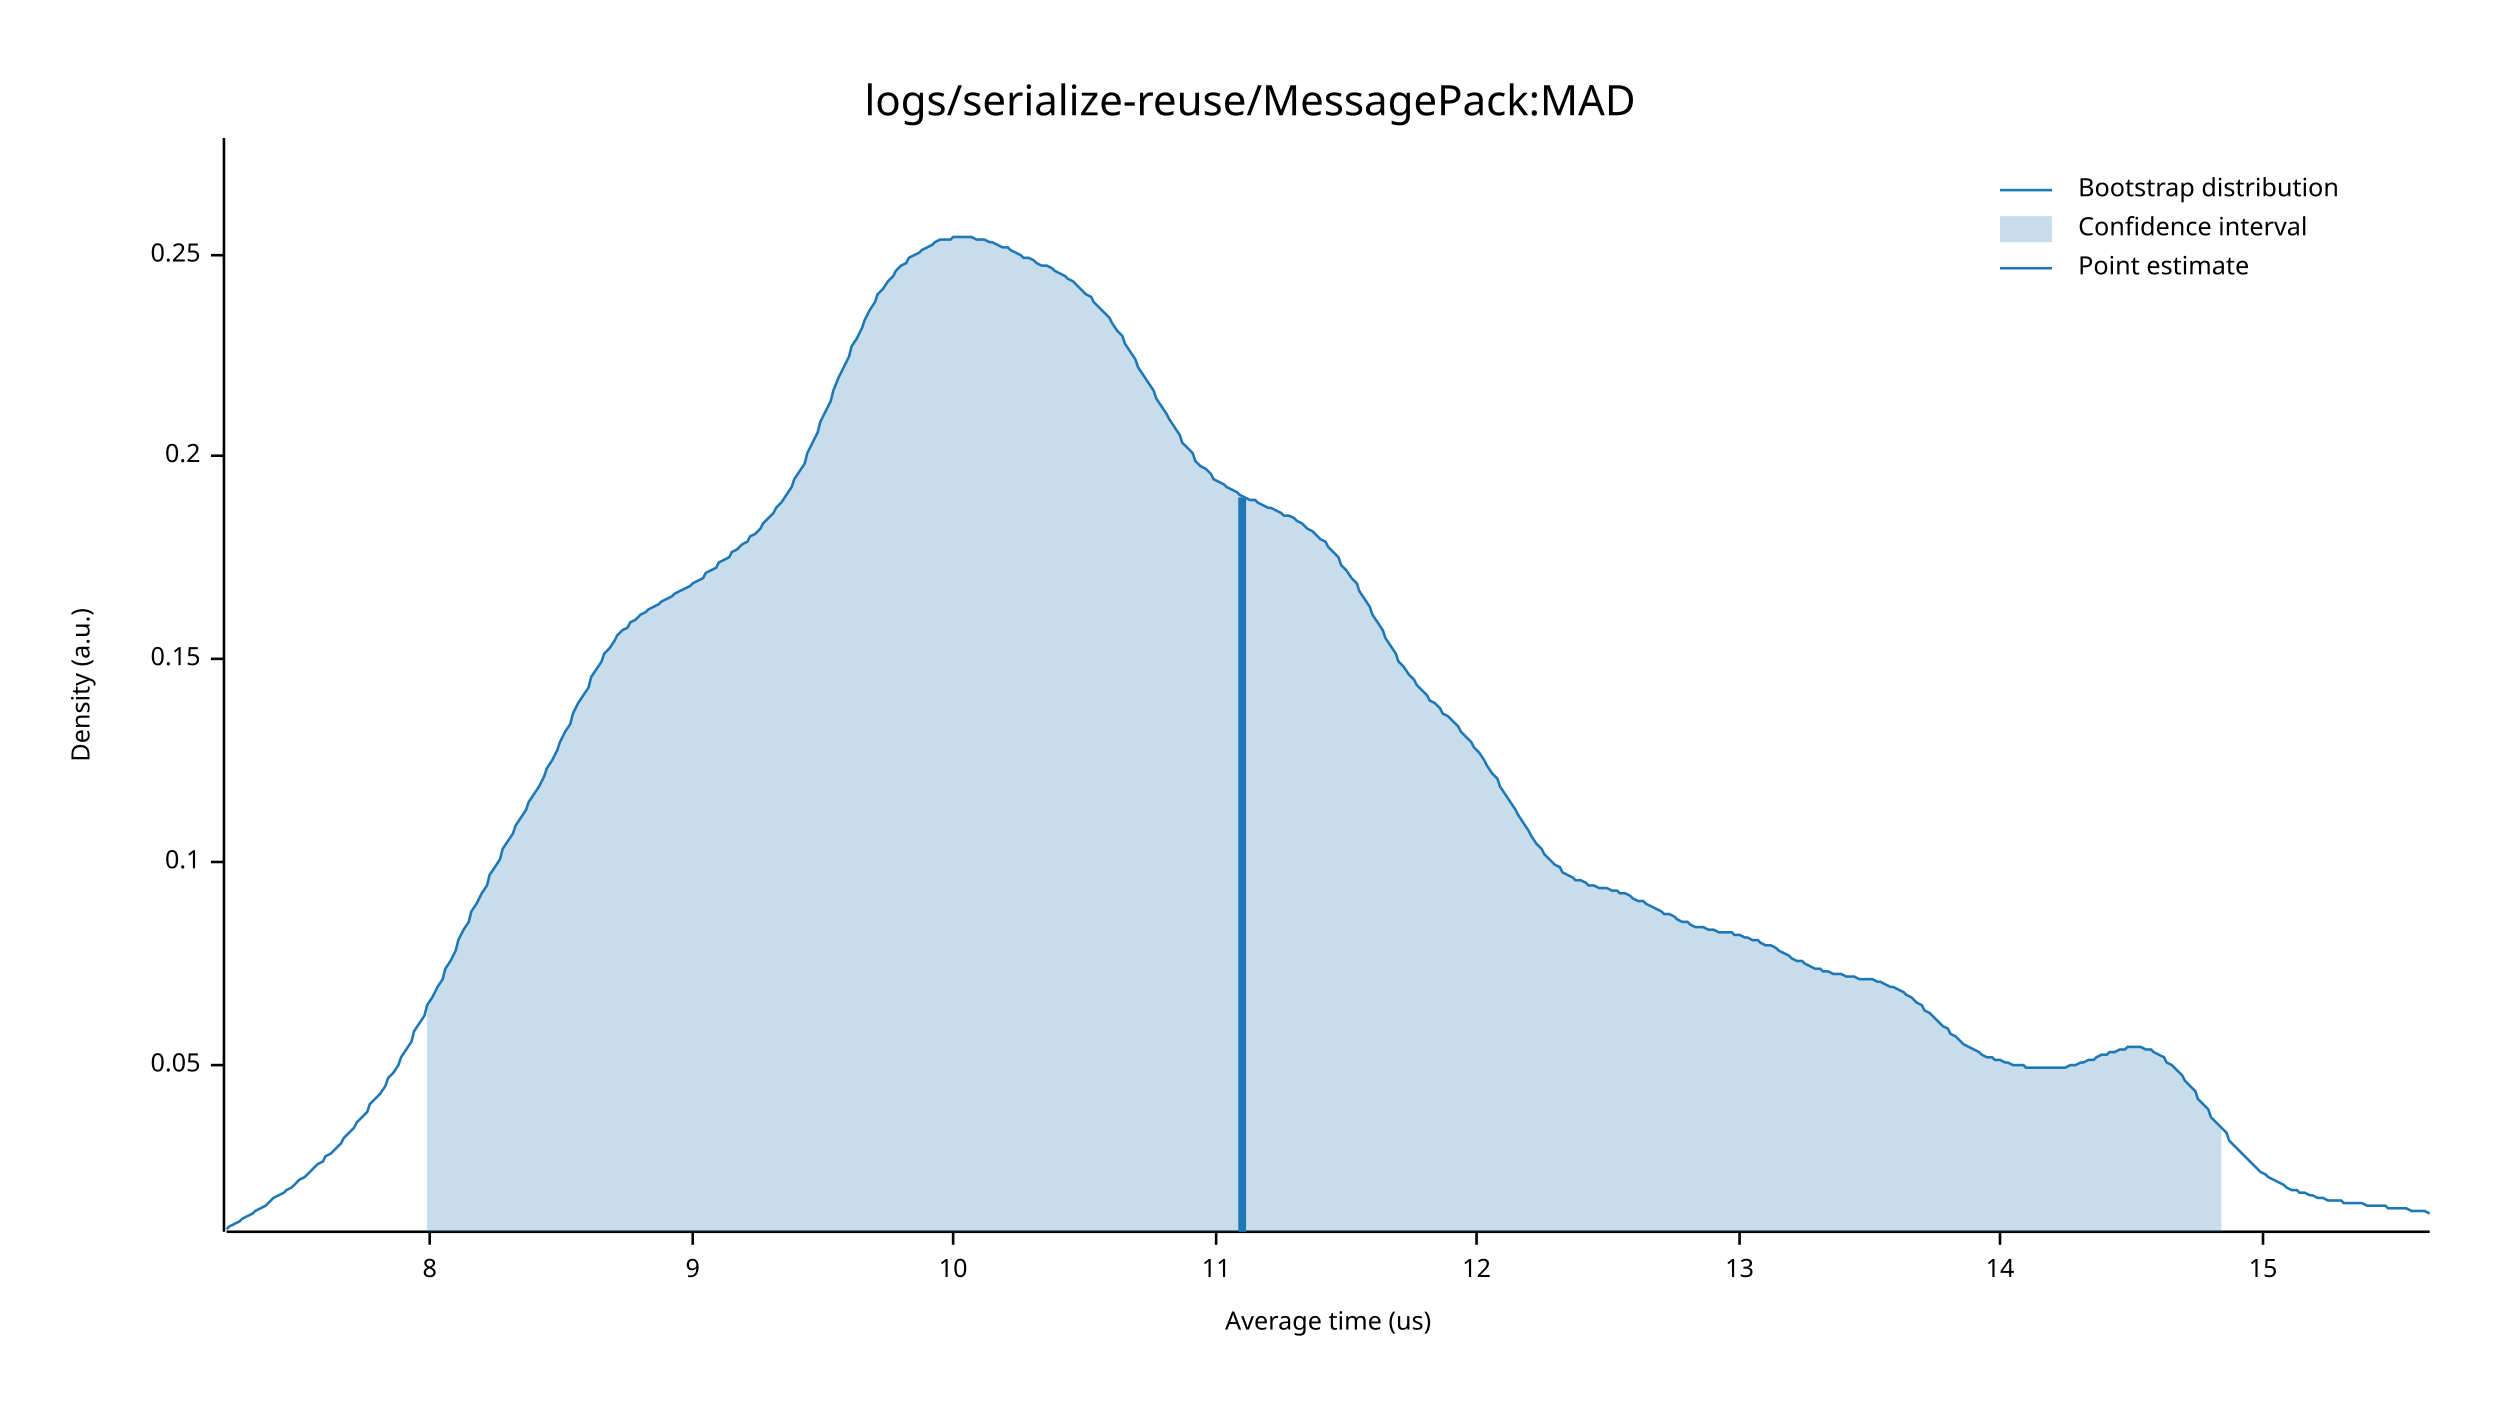
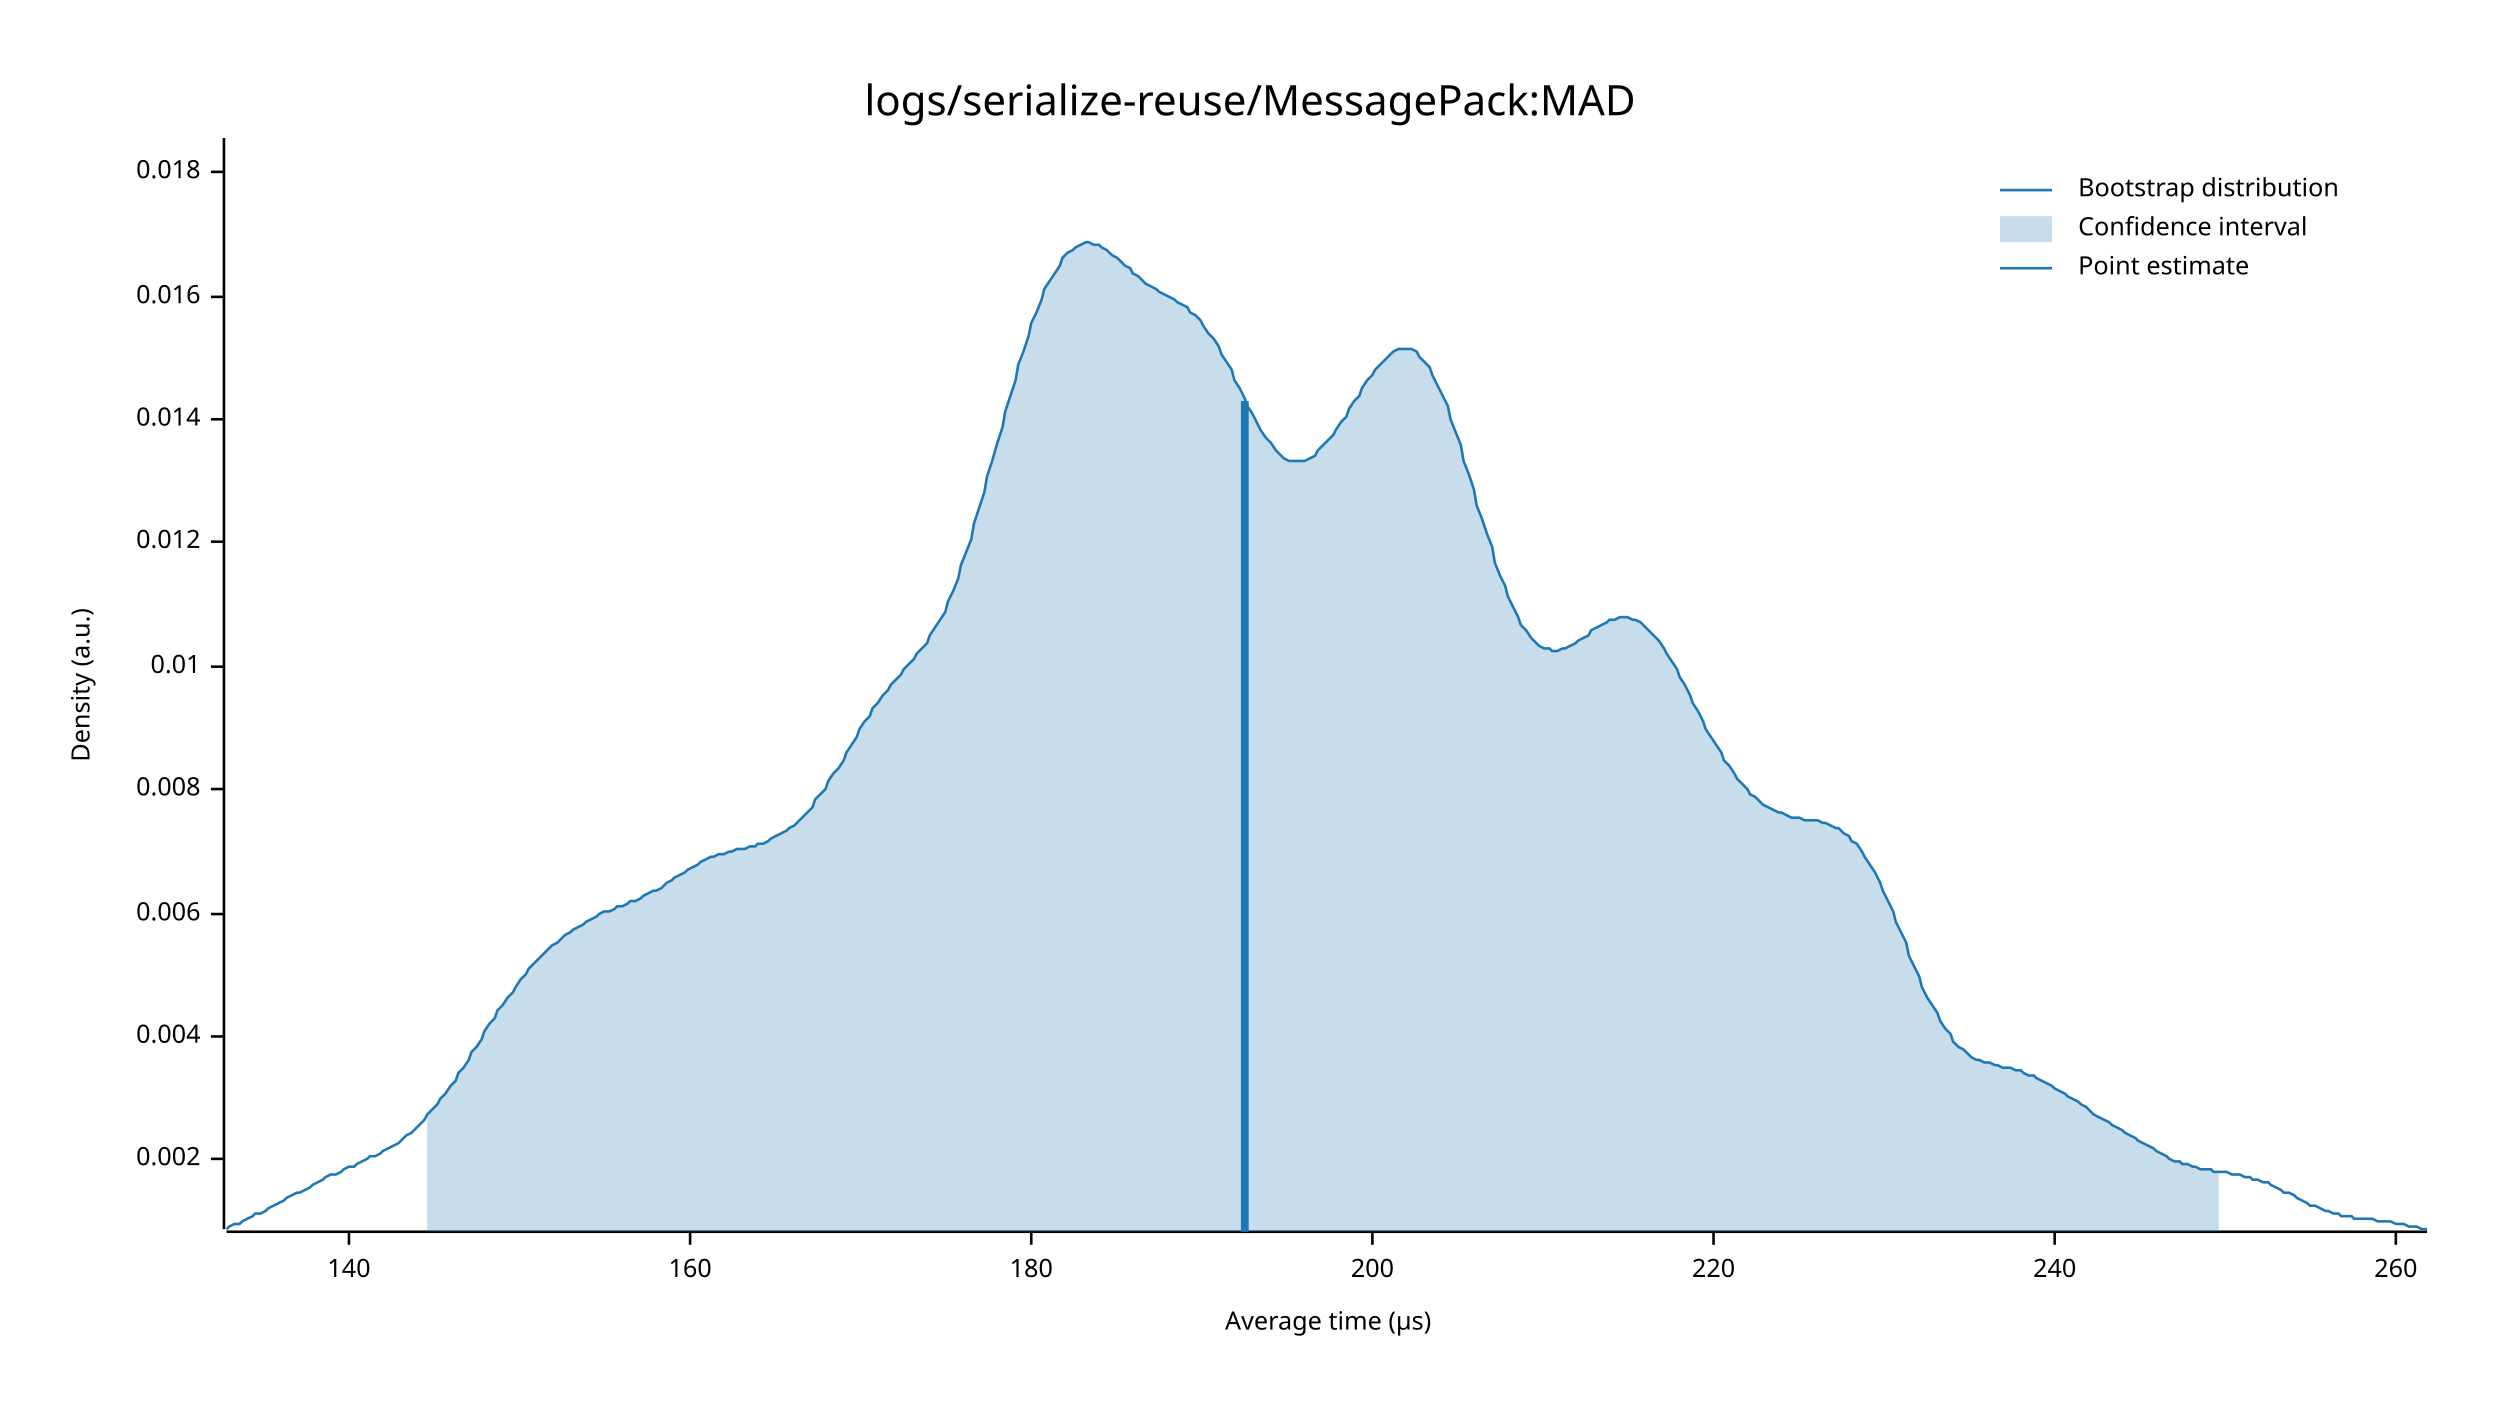
<svg xmlns="http://www.w3.org/2000/svg" style="background-color:#EEE;" width="960" height="540" viewBox="0 0 960 540">
  <text x="480" y="32" dy="0.76em" text-anchor="middle" font-family="sans-serif" font-size="16.129" opacity="1" fill="#000000">
logs/serialize-reuse/MessagePack:MAD
</text>
  <text x="27" y="263" dy="0.76em" text-anchor="middle" font-family="sans-serif" font-size="9.677" opacity="1" fill="#000000" transform="rotate(270, 27, 263)">
Density (a.u.)
</text>
  <text x="510" y="513" dy="-0.5ex" text-anchor="middle" font-family="sans-serif" font-size="9.677" opacity="1" fill="#000000">
- Average time (us)
+ Average time (µs)
</text>
-   <polyline fill="none" opacity="1" stroke="#000000" stroke-width="1" points="86,53 86,473 " />
-   <text x="77" y="409" dy="0.5ex" text-anchor="end" font-family="sans-serif" font-size="9.677" opacity="1" fill="#000000">
- 0.05
+   <polyline fill="none" opacity="1" stroke="#000000" stroke-width="1" points="86,53 86,472 " />
+   <text x="77" y="445" dy="0.5ex" text-anchor="end" font-family="sans-serif" font-size="9.677" opacity="1" fill="#000000">
+ 0.002
</text>
-   <polyline fill="none" opacity="1" stroke="#000000" stroke-width="1" points="81,409 86,409 " />
-   <text x="77" y="331" dy="0.5ex" text-anchor="end" font-family="sans-serif" font-size="9.677" opacity="1" fill="#000000">
- 0.1
+   <polyline fill="none" opacity="1" stroke="#000000" stroke-width="1" points="81,445 86,445 " />
+   <text x="77" y="398" dy="0.5ex" text-anchor="end" font-family="sans-serif" font-size="9.677" opacity="1" fill="#000000">
+ 0.004
</text>
-   <polyline fill="none" opacity="1" stroke="#000000" stroke-width="1" points="81,331 86,331 " />
-   <text x="77" y="253" dy="0.5ex" text-anchor="end" font-family="sans-serif" font-size="9.677" opacity="1" fill="#000000">
- 0.15
+   <polyline fill="none" opacity="1" stroke="#000000" stroke-width="1" points="81,398 86,398 " />
+   <text x="77" y="351" dy="0.5ex" text-anchor="end" font-family="sans-serif" font-size="9.677" opacity="1" fill="#000000">
+ 0.006
</text>
-   <polyline fill="none" opacity="1" stroke="#000000" stroke-width="1" points="81,253 86,253 " />
-   <text x="77" y="175" dy="0.5ex" text-anchor="end" font-family="sans-serif" font-size="9.677" opacity="1" fill="#000000">
- 0.2
+   <polyline fill="none" opacity="1" stroke="#000000" stroke-width="1" points="81,351 86,351 " />
+   <text x="77" y="303" dy="0.5ex" text-anchor="end" font-family="sans-serif" font-size="9.677" opacity="1" fill="#000000">
+ 0.008
</text>
-   <polyline fill="none" opacity="1" stroke="#000000" stroke-width="1" points="81,175 86,175 " />
-   <text x="77" y="98" dy="0.5ex" text-anchor="end" font-family="sans-serif" font-size="9.677" opacity="1" fill="#000000">
- 0.25
+   <polyline fill="none" opacity="1" stroke="#000000" stroke-width="1" points="81,303 86,303 " />
+   <text x="77" y="256" dy="0.5ex" text-anchor="end" font-family="sans-serif" font-size="9.677" opacity="1" fill="#000000">
+ 0.01
</text>
-   <polyline fill="none" opacity="1" stroke="#000000" stroke-width="1" points="81,98 86,98 " />
-   <polyline fill="none" opacity="1" stroke="#000000" stroke-width="1" points="87,473 933,473 " />
-   <text x="165" y="483" dy="0.76em" text-anchor="middle" font-family="sans-serif" font-size="9.677" opacity="1" fill="#000000">
- 8
+   <polyline fill="none" opacity="1" stroke="#000000" stroke-width="1" points="81,256 86,256 " />
+   <text x="77" y="208" dy="0.5ex" text-anchor="end" font-family="sans-serif" font-size="9.677" opacity="1" fill="#000000">
+ 0.012
</text>
-   <polyline fill="none" opacity="1" stroke="#000000" stroke-width="1" points="165,473 165,478 " />
-   <text x="266" y="483" dy="0.76em" text-anchor="middle" font-family="sans-serif" font-size="9.677" opacity="1" fill="#000000">
- 9
+   <polyline fill="none" opacity="1" stroke="#000000" stroke-width="1" points="81,208 86,208 " />
+   <text x="77" y="161" dy="0.5ex" text-anchor="end" font-family="sans-serif" font-size="9.677" opacity="1" fill="#000000">
+ 0.014
</text>
-   <polyline fill="none" opacity="1" stroke="#000000" stroke-width="1" points="266,473 266,478 " />
-   <text x="366" y="483" dy="0.76em" text-anchor="middle" font-family="sans-serif" font-size="9.677" opacity="1" fill="#000000">
- 10
+   <polyline fill="none" opacity="1" stroke="#000000" stroke-width="1" points="81,161 86,161 " />
+   <text x="77" y="114" dy="0.5ex" text-anchor="end" font-family="sans-serif" font-size="9.677" opacity="1" fill="#000000">
+ 0.016
</text>
-   <polyline fill="none" opacity="1" stroke="#000000" stroke-width="1" points="366,473 366,478 " />
-   <text x="467" y="483" dy="0.76em" text-anchor="middle" font-family="sans-serif" font-size="9.677" opacity="1" fill="#000000">
- 11
+   <polyline fill="none" opacity="1" stroke="#000000" stroke-width="1" points="81,114 86,114 " />
+   <text x="77" y="66" dy="0.5ex" text-anchor="end" font-family="sans-serif" font-size="9.677" opacity="1" fill="#000000">
+ 0.018
</text>
-   <polyline fill="none" opacity="1" stroke="#000000" stroke-width="1" points="467,473 467,478 " />
-   <text x="567" y="483" dy="0.76em" text-anchor="middle" font-family="sans-serif" font-size="9.677" opacity="1" fill="#000000">
- 12
+   <polyline fill="none" opacity="1" stroke="#000000" stroke-width="1" points="81,66 86,66 " />
+   <polyline fill="none" opacity="1" stroke="#000000" stroke-width="1" points="87,473 932,473 " />
+   <text x="134" y="483" dy="0.76em" text-anchor="middle" font-family="sans-serif" font-size="9.677" opacity="1" fill="#000000">
+ 140
</text>
-   <polyline fill="none" opacity="1" stroke="#000000" stroke-width="1" points="567,473 567,478 " />
-   <text x="668" y="483" dy="0.76em" text-anchor="middle" font-family="sans-serif" font-size="9.677" opacity="1" fill="#000000">
- 13
+   <polyline fill="none" opacity="1" stroke="#000000" stroke-width="1" points="134,473 134,478 " />
+   <text x="265" y="483" dy="0.76em" text-anchor="middle" font-family="sans-serif" font-size="9.677" opacity="1" fill="#000000">
+ 160
</text>
-   <polyline fill="none" opacity="1" stroke="#000000" stroke-width="1" points="668,473 668,478 " />
-   <text x="768" y="483" dy="0.76em" text-anchor="middle" font-family="sans-serif" font-size="9.677" opacity="1" fill="#000000">
- 14
+   <polyline fill="none" opacity="1" stroke="#000000" stroke-width="1" points="265,473 265,478 " />
+   <text x="396" y="483" dy="0.76em" text-anchor="middle" font-family="sans-serif" font-size="9.677" opacity="1" fill="#000000">
+ 180
</text>
-   <polyline fill="none" opacity="1" stroke="#000000" stroke-width="1" points="768,473 768,478 " />
-   <text x="869" y="483" dy="0.76em" text-anchor="middle" font-family="sans-serif" font-size="9.677" opacity="1" fill="#000000">
- 15
+   <polyline fill="none" opacity="1" stroke="#000000" stroke-width="1" points="396,473 396,478 " />
+   <text x="527" y="483" dy="0.76em" text-anchor="middle" font-family="sans-serif" font-size="9.677" opacity="1" fill="#000000">
+ 200
</text>
-   <polyline fill="none" opacity="1" stroke="#000000" stroke-width="1" points="869,473 869,478 " />
-   <polyline fill="none" opacity="1" stroke="#1F78B4" stroke-width="1" points="87,472 88,471 90,470 92,469 93,468 95,467 97,466 98,465 100,464 102,463 103,462 105,460 107,459 109,458 110,457 112,456 114,454 115,453 117,452 119,450 120,449 122,447 124,446 125,444 127,443 129,441 131,439 132,437 134,435 136,433 137,431 139,429 141,427 142,424 144,422 146,420 148,417 149,414 151,412 153,409 154,406 156,403 158,400 159,396 161,393 163,390 164,386 166,383 168,379 170,376 171,372 173,369 175,365 176,361 178,357 180,354 181,350 183,347 185,343 187,340 188,336 190,333 192,330 193,326 195,323 197,320 198,317 200,314 202,311 203,308 205,305 207,302 209,298 210,295 212,292 214,288 215,285 217,281 219,278 220,274 222,270 224,267 226,264 227,260 229,257 231,254 232,251 234,249 236,246 237,244 239,242 241,241 242,239 244,238 246,236 248,235 249,234 251,233 253,232 254,231 256,230 258,229 259,228 261,227 263,226 265,225 266,224 268,223 270,222 271,220 273,219 275,218 276,216 278,215 280,214 281,212 283,211 285,209 287,208 288,206 290,205 292,203 293,201 295,199 297,197 298,195 300,193 302,190 304,187 305,184 307,181 309,178 310,174 312,170 314,166 315,162 317,158 319,154 320,150 322,145 324,141 326,137 327,133 329,130 331,126 332,123 334,119 336,116 337,113 339,111 341,108 343,106 344,104 346,102 348,101 349,99 351,98 353,97 354,96 356,95 358,94 359,93 361,92 363,92 365,92 366,91 368,91 370,91 371,91 373,91 375,92 376,92 378,92 380,93 381,93 383,94 385,95 387,95 388,96 390,97 392,98 393,99 395,99 397,100 398,101 400,102 402,102 404,103 405,104 407,105 409,106 410,107 412,108 414,110 415,111 417,113 419,114 420,116 422,118 424,120 426,122 427,124 429,127 431,129 432,132 434,135 436,138 437,141 439,144 441,147 443,150 444,153 446,156 448,159 449,161 451,164 453,167 454,170 456,172 458,174 459,177 461,179 463,180 465,182 466,184 468,185 470,186 471,187 473,188 475,189 476,190 478,191 480,192 482,192 483,193 485,194 487,195 488,195 490,196 492,197 493,198 495,198 497,199 498,200 500,201 502,203 504,204 505,205 507,207 509,208 510,210 512,212 514,214 515,217 517,219 519,222 521,224 522,227 524,230 526,233 527,236 529,239 531,242 532,245 534,248 536,251 537,254 539,256 541,259 543,261 544,263 546,265 548,267 549,269 551,270 553,272 554,274 556,275 558,277 560,279 561,281 563,283 565,285 566,287 568,289 570,292 571,294 573,297 575,299 576,302 578,305 580,308 582,311 583,313 585,316 587,319 588,321 590,324 592,326 593,328 595,330 597,332 599,333 600,335 602,336 604,337 605,338 607,338 609,339 610,340 612,340 614,341 615,341 617,341 619,342 621,342 622,343 624,343 626,344 627,345 629,346 631,346 632,347 634,348 636,349 638,350 639,351 641,351 643,352 644,353 646,354 648,354 649,355 651,356 653,356 654,356 656,357 658,357 660,358 661,358 663,358 665,358 666,359 668,359 670,360 671,360 673,361 675,361 676,362 678,363 680,363 682,364 683,365 685,366 687,367 688,368 690,369 692,369 693,370 695,371 697,372 699,372 700,373 702,373 704,374 705,374 707,374 709,375 710,375 712,375 714,376 715,376 717,376 719,376 721,377 722,377 724,378 726,379 727,379 729,380 731,381 732,382 734,383 736,385 738,386 739,388 741,389 743,391 744,392 746,394 748,395 749,397 751,398 753,400 754,401 756,402 758,403 760,404 761,405 763,406 765,406 766,407 768,407 770,408 771,408 773,409 775,409 777,409 778,410 780,410 782,410 783,410 785,410 787,410 788,410 790,410 792,410 793,410 795,409 797,409 799,408 800,408 802,407 804,407 805,406 807,405 809,405 810,404 812,404 814,403 816,403 817,402 819,402 821,402 822,402 824,403 826,403 827,404 829,405 831,406 832,408 834,409 836,411 838,413 839,415 841,417 843,419 844,422 846,424 848,426 849,429 851,431 853,433 855,435 856,438 858,440 860,442 861,443 863,445 865,447 866,448 868,450 870,451 871,452 873,453 875,454 877,455 878,456 880,457 882,457 883,458 885,458 887,459 888,459 890,460 892,460 894,461 895,461 897,461 899,461 900,462 902,462 904,462 905,462 907,462 909,463 910,463 912,463 914,463 916,463 917,464 919,464 921,464 922,464 924,464 926,465 927,465 929,465 931,465 933,466 " />
-   <polygon opacity="0.25" fill="#1F78B4" points="164,386 166,383 168,379 170,376 171,372 173,369 175,365 176,361 178,357 180,354 181,350 183,347 185,343 187,340 188,336 190,333 192,330 193,326 195,323 197,320 198,317 200,314 202,311 203,308 205,305 207,302 209,298 210,295 212,292 214,288 215,285 217,281 219,278 220,274 222,270 224,267 226,264 227,260 229,257 231,254 232,251 234,249 236,246 237,244 239,242 241,241 242,239 244,238 246,236 248,235 249,234 251,233 253,232 254,231 256,230 258,229 259,228 261,227 263,226 265,225 266,224 268,223 270,222 271,220 273,219 275,218 276,216 278,215 280,214 281,212 283,211 285,209 287,208 288,206 290,205 292,203 293,201 295,199 297,197 298,195 300,193 302,190 304,187 305,184 307,181 309,178 310,174 312,170 314,166 315,162 317,158 319,154 320,150 322,145 324,141 326,137 327,133 329,130 331,126 332,123 334,119 336,116 337,113 339,111 341,108 343,106 344,104 346,102 348,101 349,99 351,98 353,97 354,96 356,95 358,94 359,93 361,92 363,92 365,92 366,91 368,91 370,91 371,91 373,91 375,92 376,92 378,92 380,93 381,93 383,94 385,95 387,95 388,96 390,97 392,98 393,99 395,99 397,100 398,101 400,102 402,102 404,103 405,104 407,105 409,106 410,107 412,108 414,110 415,111 417,113 419,114 420,116 422,118 424,120 426,122 427,124 429,127 431,129 432,132 434,135 436,138 437,141 439,144 441,147 443,150 444,153 446,156 448,159 449,161 451,164 453,167 454,170 456,172 458,174 459,177 461,179 463,180 465,182 466,184 468,185 470,186 471,187 473,188 475,189 476,190 478,191 480,192 482,192 483,193 485,194 487,195 488,195 490,196 492,197 493,198 495,198 497,199 498,200 500,201 502,203 504,204 505,205 507,207 509,208 510,210 512,212 514,214 515,217 517,219 519,222 521,224 522,227 524,230 526,233 527,236 529,239 531,242 532,245 534,248 536,251 537,254 539,256 541,259 543,261 544,263 546,265 548,267 549,269 551,270 553,272 554,274 556,275 558,277 560,279 561,281 563,283 565,285 566,287 568,289 570,292 571,294 573,297 575,299 576,302 578,305 580,308 582,311 583,313 585,316 587,319 588,321 590,324 592,326 593,328 595,330 597,332 599,333 600,335 602,336 604,337 605,338 607,338 609,339 610,340 612,340 614,341 615,341 617,341 619,342 621,342 622,343 624,343 626,344 627,345 629,346 631,346 632,347 634,348 636,349 638,350 639,351 641,351 643,352 644,353 646,354 648,354 649,355 651,356 653,356 654,356 656,357 658,357 660,358 661,358 663,358 665,358 666,359 668,359 670,360 671,360 673,361 675,361 676,362 678,363 680,363 682,364 683,365 685,366 687,367 688,368 690,369 692,369 693,370 695,371 697,372 699,372 700,373 702,373 704,374 705,374 707,374 709,375 710,375 712,375 714,376 715,376 717,376 719,376 721,377 722,377 724,378 726,379 727,379 729,380 731,381 732,382 734,383 736,385 738,386 739,388 741,389 743,391 744,392 746,394 748,395 749,397 751,398 753,400 754,401 756,402 758,403 760,404 761,405 763,406 765,406 766,407 768,407 770,408 771,408 773,409 775,409 777,409 778,410 780,410 782,410 783,410 785,410 787,410 788,410 790,410 792,410 793,410 795,409 797,409 799,408 800,408 802,407 804,407 805,406 807,405 809,405 810,404 812,404 814,403 816,403 817,402 819,402 821,402 822,402 824,403 826,403 827,404 829,405 831,406 832,408 834,409 836,411 838,413 839,415 841,417 843,419 844,422 846,424 848,426 849,429 851,431 853,433 853,473 164,473 " />
-   <polyline fill="none" opacity="1" stroke="#1F78B4" stroke-width="3" points="477,473 477,191 " />
+   <polyline fill="none" opacity="1" stroke="#000000" stroke-width="1" points="527,473 527,478 " />
+   <text x="658" y="483" dy="0.76em" text-anchor="middle" font-family="sans-serif" font-size="9.677" opacity="1" fill="#000000">
+ 220
+ </text>
+   <polyline fill="none" opacity="1" stroke="#000000" stroke-width="1" points="658,473 658,478 " />
+   <text x="789" y="483" dy="0.76em" text-anchor="middle" font-family="sans-serif" font-size="9.677" opacity="1" fill="#000000">
+ 240
+ </text>
+   <polyline fill="none" opacity="1" stroke="#000000" stroke-width="1" points="789,473 789,478 " />
+   <text x="920" y="483" dy="0.76em" text-anchor="middle" font-family="sans-serif" font-size="9.677" opacity="1" fill="#000000">
+ 260
+ </text>
+   <polyline fill="none" opacity="1" stroke="#000000" stroke-width="1" points="920,473 920,478 " />
+   <polyline fill="none" opacity="1" stroke="#1F78B4" stroke-width="1" points="87,472 88,471 90,470 92,470 93,469 95,468 97,467 98,466 100,466 102,465 103,464 105,463 107,462 109,461 110,460 112,459 114,458 115,458 117,457 119,456 120,455 122,454 124,453 125,452 127,451 129,451 131,450 132,449 134,448 136,448 137,447 139,446 141,445 142,444 144,444 146,443 147,442 149,441 151,440 153,439 154,438 156,436 158,435 159,434 161,432 163,430 164,428 166,426 168,424 169,422 171,420 173,417 175,415 176,412 178,410 180,407 181,404 183,402 185,399 186,396 188,393 190,391 191,388 193,386 195,383 197,381 198,379 200,376 202,374 203,372 205,370 207,368 208,367 210,365 212,363 214,362 215,361 217,359 219,358 220,357 222,356 224,355 225,354 227,353 229,352 230,351 232,350 234,350 236,349 237,348 239,348 241,347 242,346 244,346 246,345 247,344 249,343 251,342 252,342 254,341 256,339 258,338 259,337 261,336 263,335 264,334 266,333 268,332 269,331 271,330 273,329 274,329 276,328 278,328 280,327 281,327 283,326 285,326 286,326 288,325 290,325 291,324 293,324 295,323 296,322 298,321 300,320 302,319 303,318 305,317 307,315 308,314 310,312 312,310 313,307 315,305 317,303 318,300 320,297 322,295 324,292 325,289 327,286 329,283 330,280 332,277 334,275 335,272 337,270 339,267 341,265 342,263 344,261 346,259 347,257 349,255 351,253 352,251 354,249 356,247 357,244 359,241 361,238 363,235 364,231 366,227 368,222 369,217 371,212 373,207 374,201 376,195 378,189 379,183 381,177 383,170 385,164 386,158 388,152 390,146 391,140 393,135 395,129 396,124 398,120 400,115 401,111 403,108 405,105 407,102 408,99 410,97 412,96 413,95 415,94 417,93 418,93 420,94 422,94 423,95 425,96 427,98 429,99 430,100 432,102 434,103 435,105 437,106 439,108 440,109 442,110 444,111 445,112 447,113 449,114 451,115 452,116 454,117 456,118 457,120 459,121 461,123 462,125 464,128 466,130 468,133 469,136 471,139 473,142 474,146 476,149 478,153 479,156 481,159 483,163 484,165 486,168 488,170 490,173 491,174 493,176 495,177 496,177 498,177 500,177 501,177 503,176 505,175 506,173 508,171 510,169 512,167 513,165 515,162 517,160 518,157 520,154 522,152 523,149 525,146 527,144 528,142 530,140 532,138 534,136 535,135 537,134 539,134 540,134 542,134 544,135 545,137 547,139 549,141 550,144 552,148 554,152 556,156 557,161 559,166 561,171 562,177 564,182 566,188 567,194 569,199 571,205 573,210 574,216 576,221 578,225 579,229 581,233 583,237 584,240 586,242 588,245 589,246 591,248 593,249 595,249 596,250 598,250 600,249 601,249 603,248 605,247 606,246 608,245 610,244 611,242 613,241 615,240 617,239 618,238 620,238 622,237 623,237 625,237 627,238 628,238 630,239 632,241 633,242 635,244 637,246 639,249 640,251 642,254 644,257 645,260 647,263 649,267 650,270 652,273 654,277 655,280 657,283 659,286 661,289 662,292 664,294 666,297 667,299 669,301 671,303 672,305 674,306 676,308 677,309 679,310 681,311 683,312 684,312 686,313 688,314 689,314 691,314 693,315 694,315 696,315 698,315 700,316 701,316 703,317 705,318 706,318 708,320 710,321 711,323 713,324 715,327 716,329 718,332 720,335 722,339 723,342 725,346 727,350 728,354 730,358 732,362 733,367 735,371 737,375 738,379 740,383 742,386 744,389 745,392 747,395 749,397 750,400 752,402 754,403 755,404 757,406 759,407 760,407 762,408 764,408 766,409 767,409 769,410 771,410 772,410 774,411 776,411 777,412 779,413 781,413 782,414 784,415 786,416 788,417 789,418 791,419 793,420 794,421 796,422 798,423 799,424 801,425 803,427 804,428 806,429 808,430 810,431 811,432 813,433 815,434 816,435 818,436 820,437 821,438 823,439 825,440 827,441 828,442 830,443 832,444 833,445 835,446 837,446 838,447 840,447 842,448 843,448 845,449 847,449 849,449 850,450 852,450 854,450 855,450 857,451 859,451 860,451 862,452 864,452 865,453 867,453 869,454 871,454 872,455 874,456 876,457 877,458 879,458 881,459 882,460 884,461 886,462 887,463 889,463 891,464 893,465 894,465 896,466 898,466 899,467 901,467 903,467 904,468 906,468 908,468 909,468 911,468 913,469 915,469 916,469 918,469 920,470 921,470 923,470 925,471 926,471 928,471 930,472 932,472 " />
+   <polygon opacity="0.25" fill="#1F78B4" points="164,428 166,426 168,424 169,422 171,420 173,417 175,415 176,412 178,410 180,407 181,404 183,402 185,399 186,396 188,393 190,391 191,388 193,386 195,383 197,381 198,379 200,376 202,374 203,372 205,370 207,368 208,367 210,365 212,363 214,362 215,361 217,359 219,358 220,357 222,356 224,355 225,354 227,353 229,352 230,351 232,350 234,350 236,349 237,348 239,348 241,347 242,346 244,346 246,345 247,344 249,343 251,342 252,342 254,341 256,339 258,338 259,337 261,336 263,335 264,334 266,333 268,332 269,331 271,330 273,329 274,329 276,328 278,328 280,327 281,327 283,326 285,326 286,326 288,325 290,325 291,324 293,324 295,323 296,322 298,321 300,320 302,319 303,318 305,317 307,315 308,314 310,312 312,310 313,307 315,305 317,303 318,300 320,297 322,295 324,292 325,289 327,286 329,283 330,280 332,277 334,275 335,272 337,270 339,267 341,265 342,263 344,261 346,259 347,257 349,255 351,253 352,251 354,249 356,247 357,244 359,241 361,238 363,235 364,231 366,227 368,222 369,217 371,212 373,207 374,201 376,195 378,189 379,183 381,177 383,170 385,164 386,158 388,152 390,146 391,140 393,135 395,129 396,124 398,120 400,115 401,111 403,108 405,105 407,102 408,99 410,97 412,96 413,95 415,94 417,93 418,93 420,94 422,94 423,95 425,96 427,98 429,99 430,100 432,102 434,103 435,105 437,106 439,108 440,109 442,110 444,111 445,112 447,113 449,114 451,115 452,116 454,117 456,118 457,120 459,121 461,123 462,125 464,128 466,130 468,133 469,136 471,139 473,142 474,146 476,149 478,153 479,156 481,159 483,163 484,165 486,168 488,170 490,173 491,174 493,176 495,177 496,177 498,177 500,177 501,177 503,176 505,175 506,173 508,171 510,169 512,167 513,165 515,162 517,160 518,157 520,154 522,152 523,149 525,146 527,144 528,142 530,140 532,138 534,136 535,135 537,134 539,134 540,134 542,134 544,135 545,137 547,139 549,141 550,144 552,148 554,152 556,156 557,161 559,166 561,171 562,177 564,182 566,188 567,194 569,199 571,205 573,210 574,216 576,221 578,225 579,229 581,233 583,237 584,240 586,242 588,245 589,246 591,248 593,249 595,249 596,250 598,250 600,249 601,249 603,248 605,247 606,246 608,245 610,244 611,242 613,241 615,240 617,239 618,238 620,238 622,237 623,237 625,237 627,238 628,238 630,239 632,241 633,242 635,244 637,246 639,249 640,251 642,254 644,257 645,260 647,263 649,267 650,270 652,273 654,277 655,280 657,283 659,286 661,289 662,292 664,294 666,297 667,299 669,301 671,303 672,305 674,306 676,308 677,309 679,310 681,311 683,312 684,312 686,313 688,314 689,314 691,314 693,315 694,315 696,315 698,315 700,316 701,316 703,317 705,318 706,318 708,320 710,321 711,323 713,324 715,327 716,329 718,332 720,335 722,339 723,342 725,346 727,350 728,354 730,358 732,362 733,367 735,371 737,375 738,379 740,383 742,386 744,389 745,392 747,395 749,397 750,400 752,402 754,403 755,404 757,406 759,407 760,407 762,408 764,408 766,409 767,409 769,410 771,410 772,410 774,411 776,411 777,412 779,413 781,413 782,414 784,415 786,416 788,417 789,418 791,419 793,420 794,421 796,422 798,423 799,424 801,425 803,427 804,428 806,429 808,430 810,431 811,432 813,433 815,434 816,435 818,436 820,437 821,438 823,439 825,440 827,441 828,442 830,443 832,444 833,445 835,446 837,446 838,447 840,447 842,448 843,448 845,449 847,449 849,449 850,450 852,450 852,473 164,473 " />
+   <polyline fill="none" opacity="1" stroke="#1F78B4" stroke-width="3" points="478,473 478,154 " />
  <text x="798" y="68" dy="0.76em" text-anchor="start" font-family="sans-serif" font-size="9.677" opacity="1" fill="#000000">
Bootstrap distribution
</text>
  <text x="798" y="83" dy="0.76em" text-anchor="start" font-family="sans-serif" font-size="9.677" opacity="1" fill="#000000">
Confidence interval
</text>
  <text x="798" y="98" dy="0.76em" text-anchor="start" font-family="sans-serif" font-size="9.677" opacity="1" fill="#000000">
Point estimate
</text>
  <polyline fill="none" opacity="1" stroke="#1F78B4" stroke-width="1" points="768,73 788,73 " />
  <rect x="768" y="83" width="20" height="10" opacity="0.25" fill="#1F78B4" stroke="none" />
  <polyline fill="none" opacity="1" stroke="#1F78B4" stroke-width="1" points="768,103 788,103 " />
</svg>
